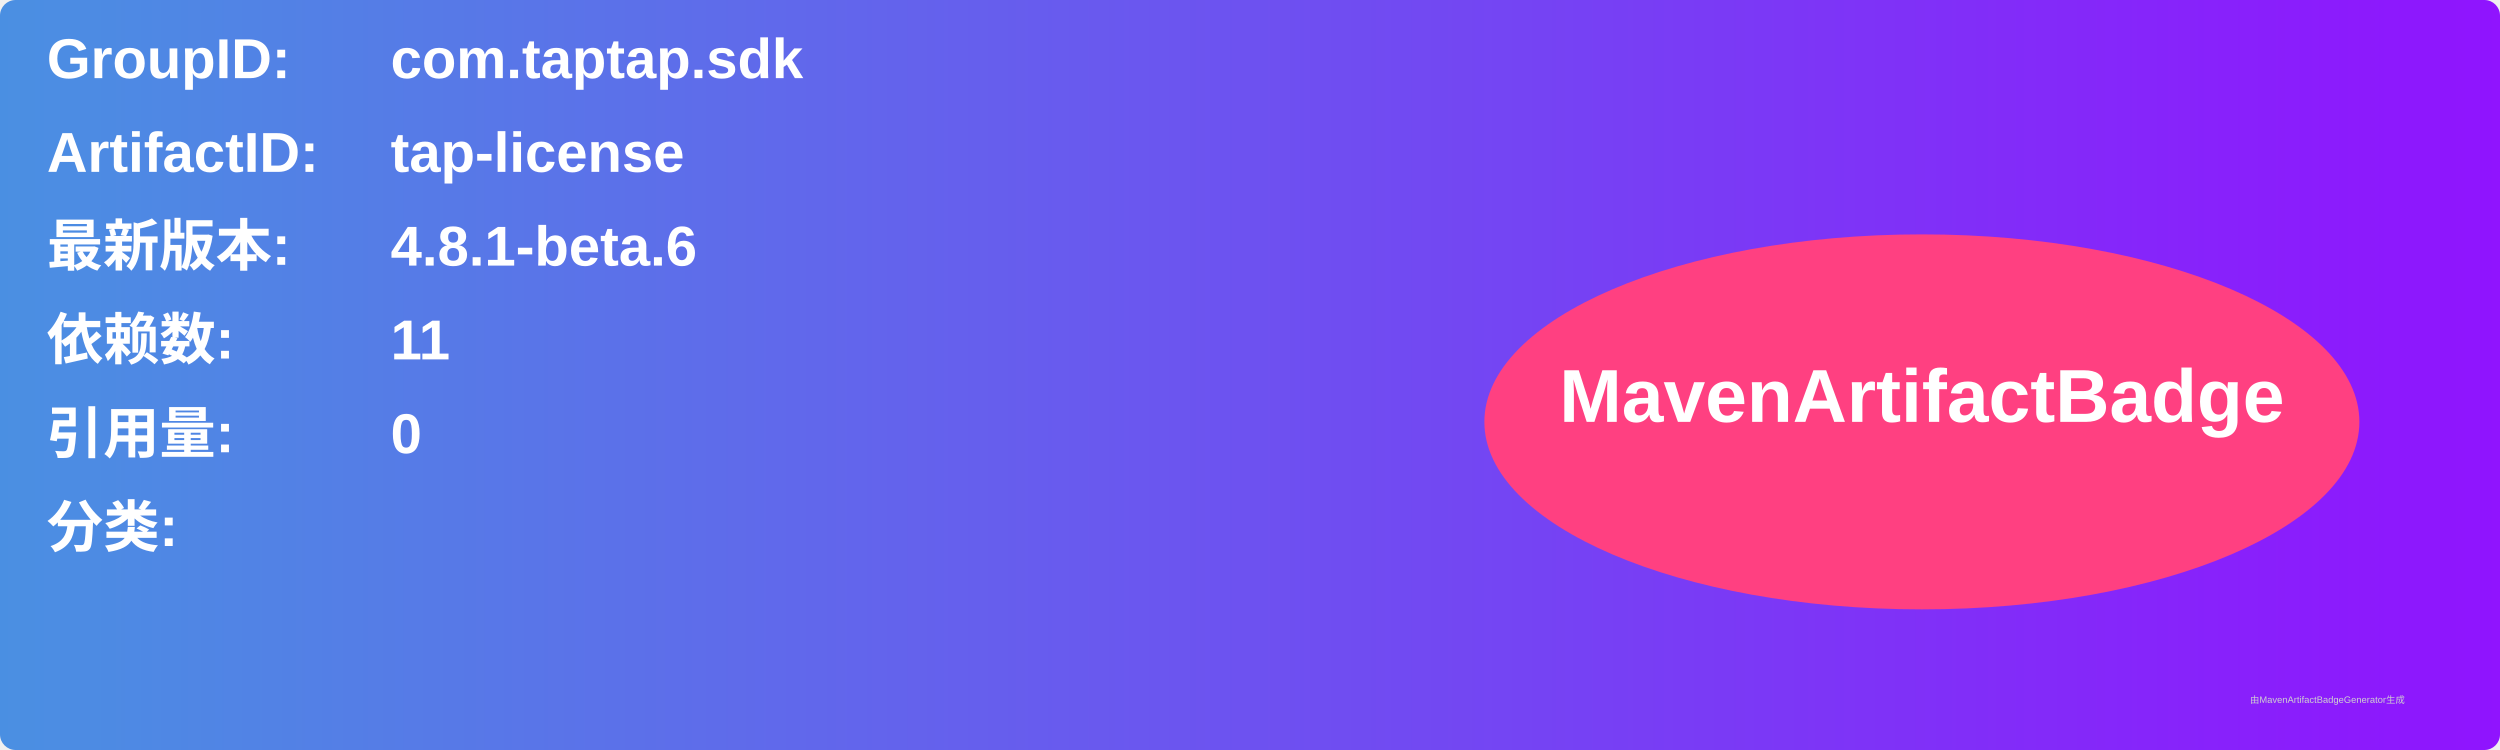
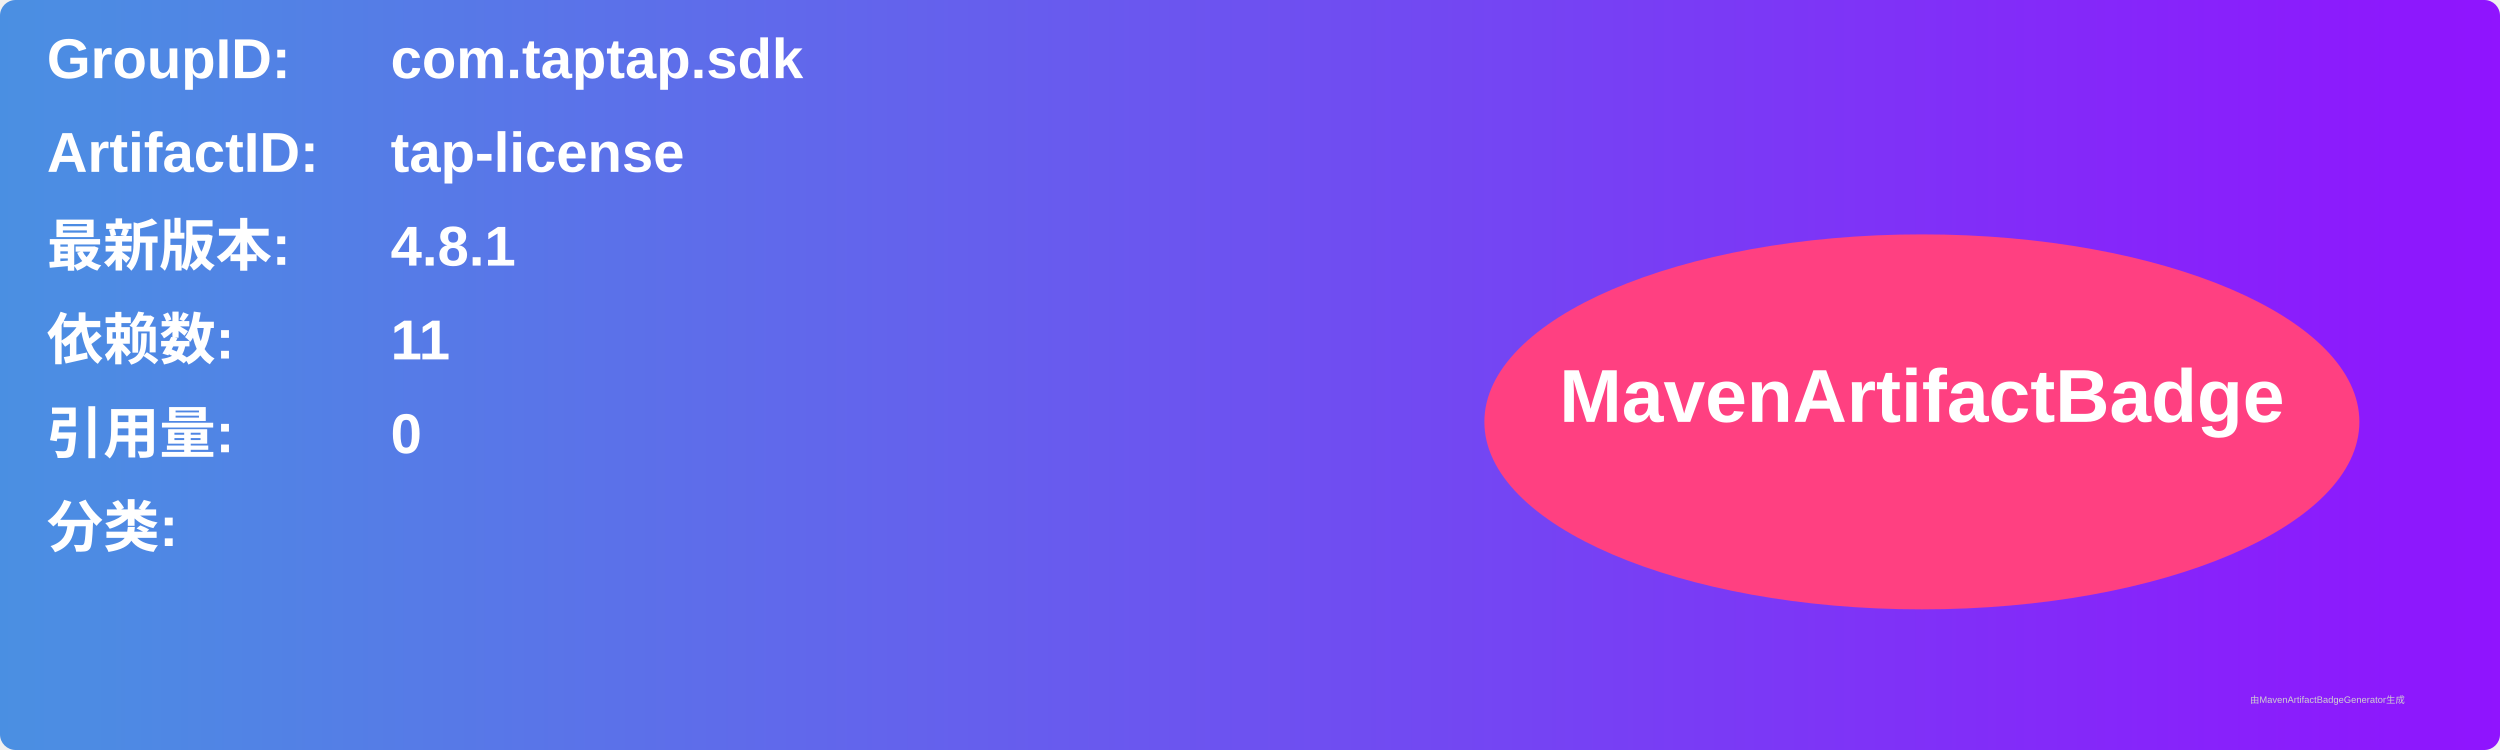
<svg xmlns="http://www.w3.org/2000/svg" width="800" height="240" viewBox="0 0 800 240">
  <linearGradient id="grad" x1="0%" y1="0%" x2="100%" y2="0%">
    <stop offset="0%" stop-color="#4a90e2" />
    <stop offset="100%" stop-color="#9013fe" />
  </linearGradient>
  <rect width="100%" height="100%" rx="5" ry="5" fill="url(#grad)" />
  <g transform="translate(15, 15)">
    <text x="0" y="10" font-family="Arial" font-size="18" fill="white" font-weight="bold" width="260">GroupID:</text>
    <text x="110" y="10" font-family="Arial" font-size="18" fill="white" font-weight="bold" width="460">com.taptap.sdk</text>
    <text x="0" y="40" font-family="Arial" font-size="18" fill="white" font-weight="bold" width="260">ArtifactID:</text>
    <text x="110" y="40" font-family="Arial" font-size="18" fill="white" font-weight="bold" width="460">tap-license</text>
    <text x="0" y="70" font-family="Arial" font-size="18" fill="white" font-weight="bold">最新版本:</text>
    <text x="110" y="70" font-family="Arial" font-size="18" fill="white" font-weight="bold">
-       <tspan font-weight="bold">4.8.1-beta.6</tspan>
+       <tspan font-weight="bold">4.8.1</tspan>
    </text>
    <text x="0" y="100" font-family="Arial" font-size="18" fill="white" font-weight="bold">依赖数: </text>
    <text x="110" y="100" font-family="Arial" font-size="18" fill="white">
      <tspan font-weight="bold">11</tspan>
    </text>
    <text x="0" y="130" font-family="Arial" font-size="18" fill="white" font-weight="bold">引用量: </text>
    <text x="110" y="130" font-family="Arial" font-size="18" fill="white">
      <tspan font-weight="bold">0</tspan>
    </text>
    <text x="0" y="160" font-family="Arial" font-size="18" fill="white" font-weight="bold">分类:</text>
    <text x="10" y="190" font-family="Arial" font-size="10" fill="white">
      <tspan font-weight="bold" />
    </text>
    <ellipse cx="600" cy="120" rx="140" ry="60" fill="#ff4081" />
    <text x="600" y="120" text-anchor="middle" font-family="Arial" font-size="24" fill="white" font-weight="bold">MavenArtifactBadge</text>
  </g>
  <text x="720" y="225" font-family="Arial" font-size="3" fill="#d0d0d0">由MavenArtifactBadgeGenerator生成</text>
</svg>
